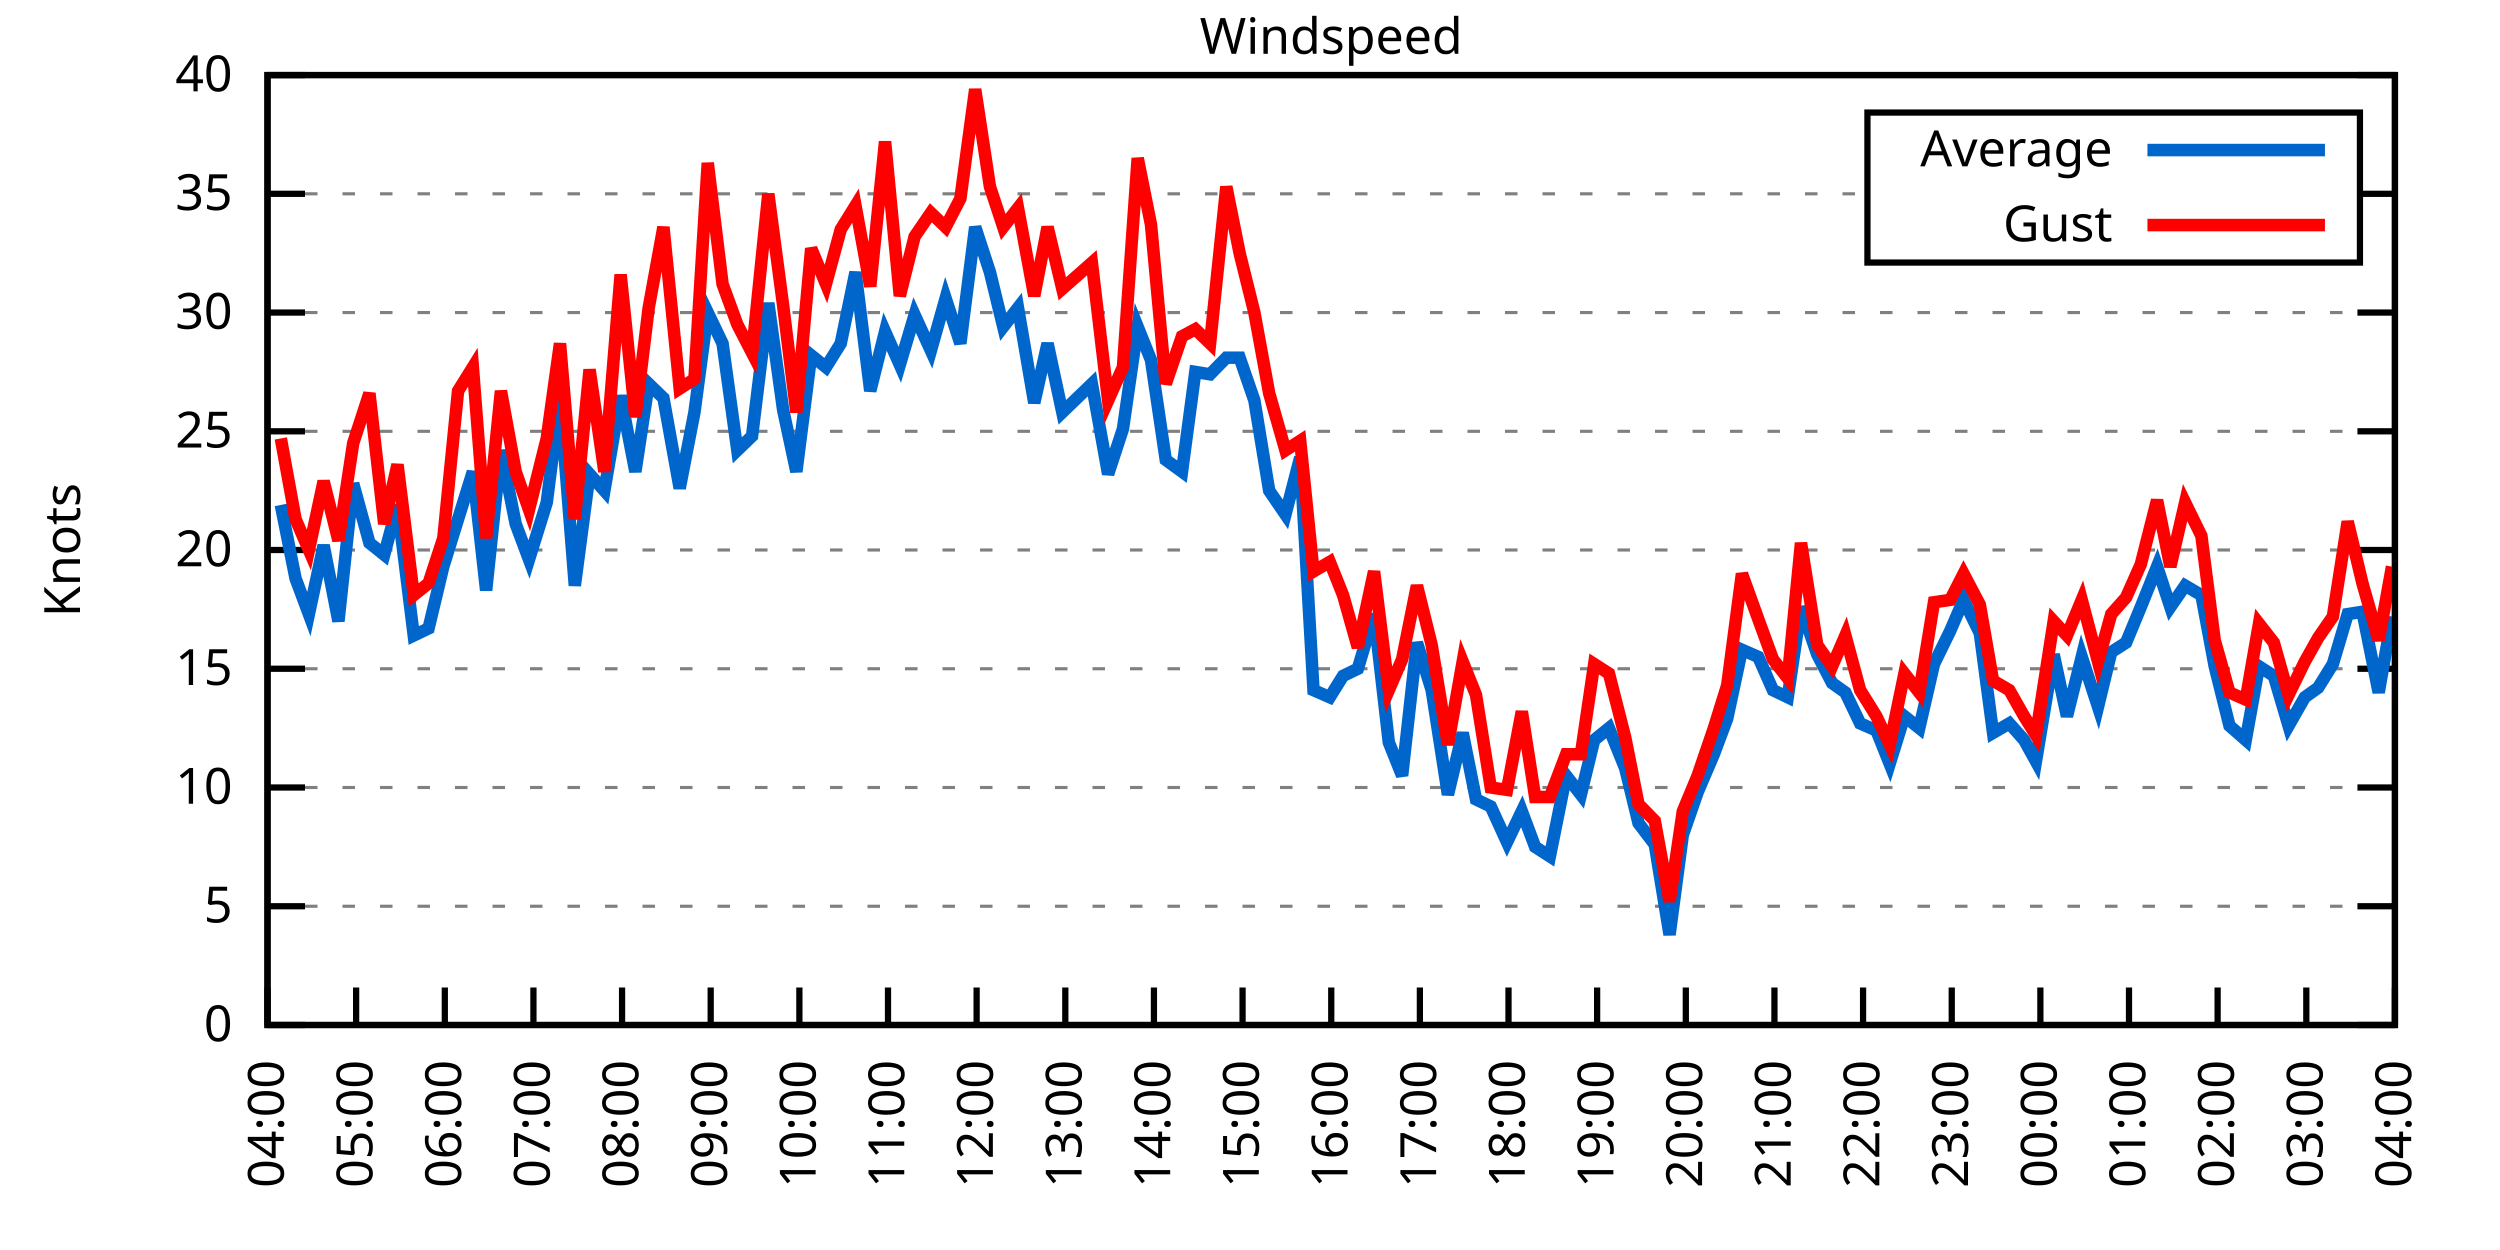
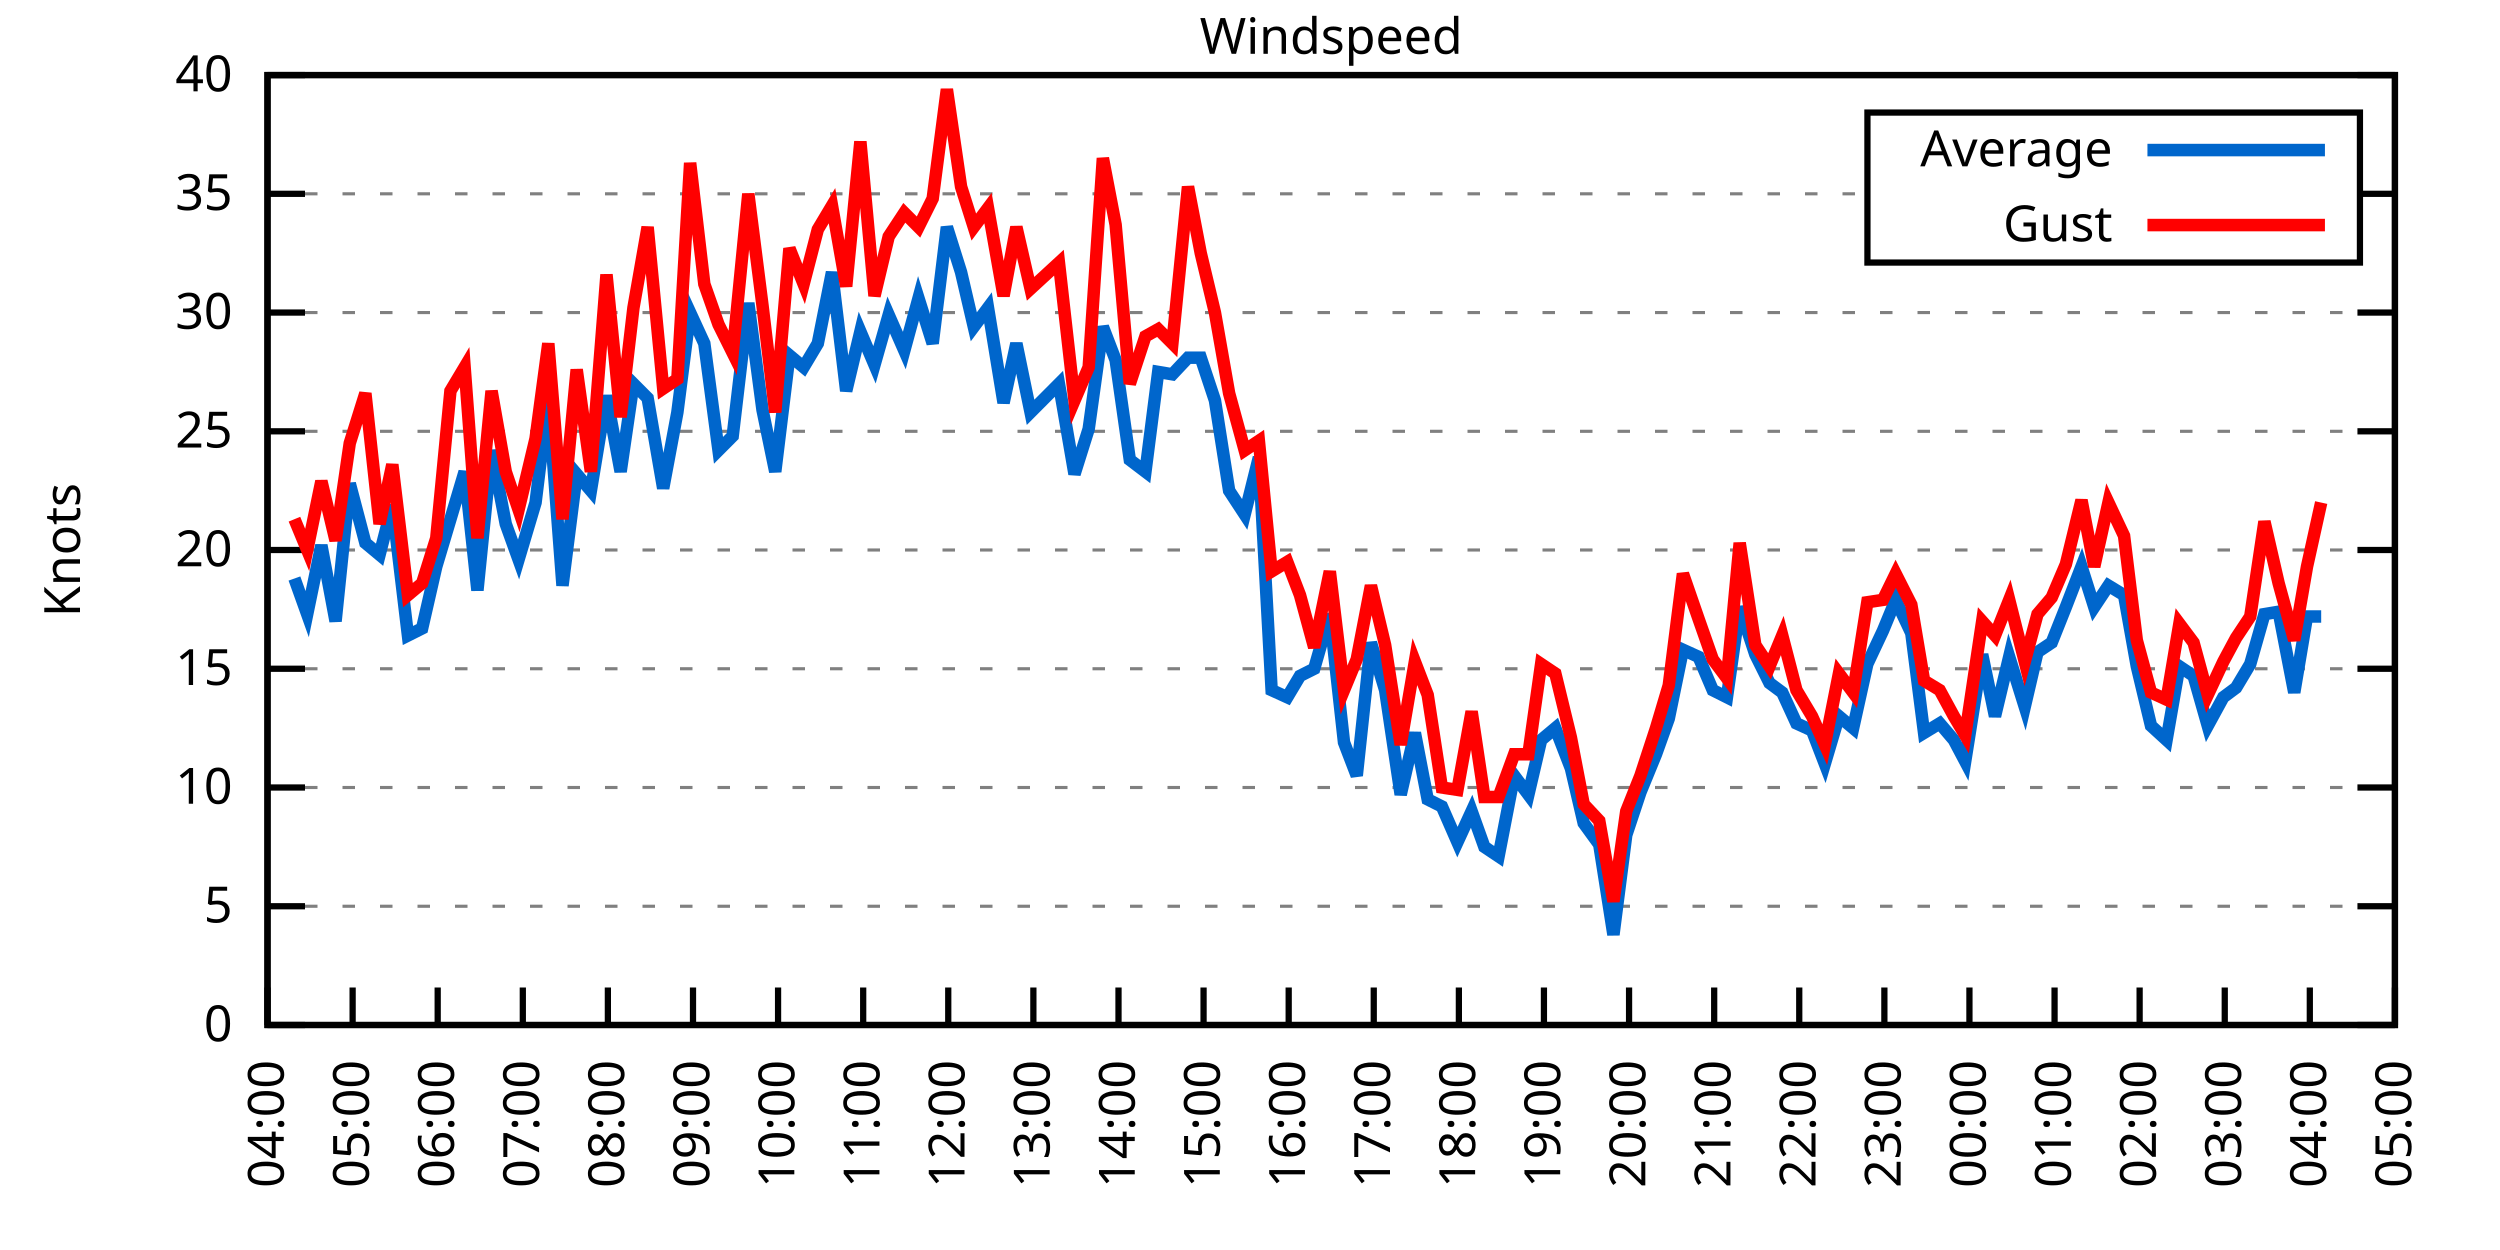
<svg xmlns="http://www.w3.org/2000/svg" xmlns:xlink="http://www.w3.org/1999/xlink" width="400" height="200" viewBox="0 0 400 200">
  <g id="gnuplot_canvas">
    <rect x="0" y="0" width="400" height="200" fill="none" />
    <defs>
      <circle id="gpDot" r="0.5" stroke-width="0.5" stroke="currentColor" />
      <path id="gpPt0" stroke-width="0.333" stroke="currentColor" d="M-1,0 h2 M0,-1 v2" />
      <path id="gpPt1" stroke-width="0.333" stroke="currentColor" d="M-1,-1 L1,1 M1,-1 L-1,1" />
      <path id="gpPt2" stroke-width="0.333" stroke="currentColor" d="M-1,0 L1,0 M0,-1 L0,1 M-1,-1 L1,1 M-1,1 L1,-1" />
      <rect id="gpPt3" stroke-width="0.333" stroke="currentColor" x="-1" y="-1" width="2" height="2" />
      <rect id="gpPt4" stroke-width="0.333" stroke="currentColor" fill="currentColor" x="-1" y="-1" width="2" height="2" />
      <circle id="gpPt5" stroke-width="0.333" stroke="currentColor" cx="0" cy="0" r="1" />
      <use xlink:href="#gpPt5" id="gpPt6" fill="currentColor" stroke="none" />
      <path id="gpPt7" stroke-width="0.333" stroke="currentColor" d="M0,-1.33 L-1.33,0.67 L1.33,0.67 z" />
      <use xlink:href="#gpPt7" id="gpPt8" fill="currentColor" stroke="none" />
      <use xlink:href="#gpPt7" id="gpPt9" stroke="currentColor" transform="rotate(180)" />
      <use xlink:href="#gpPt9" id="gpPt10" fill="currentColor" stroke="none" />
      <use xlink:href="#gpPt3" id="gpPt11" stroke="currentColor" transform="rotate(45)" />
      <use xlink:href="#gpPt11" id="gpPt12" fill="currentColor" stroke="none" />
      <path id="gpPt13" stroke-width="0.333" stroke="currentColor" d="M0,1.330 L1.265,0.411 L0.782,-1.067 L-0.782,-1.076 L-1.265,0.411 z" />
      <use xlink:href="#gpPt13" id="gpPt14" fill="currentColor" stroke="none" />
      <filter id="textbox" filterUnits="objectBoundingBox" x="0" y="0" height="1" width="1">
        <feFlood flood-color="white" flood-opacity="1" result="bgnd" />
        <feComposite in="SourceGraphic" in2="bgnd" operator="atop" />
      </filter>
      <filter id="greybox" filterUnits="objectBoundingBox" x="0" y="0" height="1" width="1">
        <feFlood flood-color="lightgrey" flood-opacity="1" result="grey" />
        <feComposite in="SourceGraphic" in2="grey" operator="atop" />
      </filter>
    </defs>
    <g fill="none" color="white" stroke="currentColor" stroke-width="1.00" stroke-linecap="butt" stroke-linejoin="miter">
</g>
    <g fill="none" color="black" stroke="currentColor" stroke-width="1.00" stroke-linecap="butt" stroke-linejoin="miter">
      <g stroke="none" shape-rendering="crispEdges">
        <polygon fill="rgb(255, 255, 255)" points="42.80,164.00 383.18,164.00 383.18,12.02 42.80,12.02 " />
      </g>
    </g>
    <g fill="none" color="black" stroke="currentColor" stroke-width="1.00" stroke-linecap="butt" stroke-linejoin="miter">
</g>
    <g fill="none" color="black" stroke="black" stroke-width="0.50" stroke-linecap="butt" stroke-linejoin="miter">
</g>
    <g fill="none" color="gray" stroke="currentColor" stroke-width="0.50" stroke-linecap="butt" stroke-linejoin="miter">
      <path stroke="gray" stroke-dasharray="2,4" class="gridline" d="M42.80,164.00 L383.19,164.00  " />
    </g>
    <g fill="none" color="gray" stroke="gray" stroke-width="1.00" stroke-linecap="butt" stroke-linejoin="miter">
</g>
    <g fill="none" color="black" stroke="currentColor" stroke-width="1.00" stroke-linecap="butt" stroke-linejoin="miter">
      <path stroke="black" d="M42.80,164.00 L48.80,164.00 M383.19,164.00 L377.19,164.00  " />
      <g transform="translate(37.20,166.60)" stroke="none" fill="black" font-family="Sans" font-size="8.00" text-anchor="end">
        <text>
          <tspan font-family="Sans"> 0</tspan>
        </text>
      </g>
    </g>
    <g fill="none" color="black" stroke="currentColor" stroke-width="1.00" stroke-linecap="butt" stroke-linejoin="miter">
</g>
    <g fill="none" color="black" stroke="black" stroke-width="0.50" stroke-linecap="butt" stroke-linejoin="miter">
</g>
    <g fill="none" color="gray" stroke="currentColor" stroke-width="0.50" stroke-linecap="butt" stroke-linejoin="miter">
      <path stroke="gray" stroke-dasharray="2,4" class="gridline" d="M42.80,145.00 L383.19,145.00  " />
    </g>
    <g fill="none" color="gray" stroke="gray" stroke-width="1.00" stroke-linecap="butt" stroke-linejoin="miter">
</g>
    <g fill="none" color="black" stroke="currentColor" stroke-width="1.00" stroke-linecap="butt" stroke-linejoin="miter">
      <path stroke="black" d="M42.80,145.00 L48.80,145.00 M383.19,145.00 L377.19,145.00  " />
      <g transform="translate(37.20,147.60)" stroke="none" fill="black" font-family="Sans" font-size="8.00" text-anchor="end">
        <text>
          <tspan font-family="Sans"> 5</tspan>
        </text>
      </g>
    </g>
    <g fill="none" color="black" stroke="currentColor" stroke-width="1.00" stroke-linecap="butt" stroke-linejoin="miter">
</g>
    <g fill="none" color="black" stroke="black" stroke-width="0.50" stroke-linecap="butt" stroke-linejoin="miter">
</g>
    <g fill="none" color="gray" stroke="currentColor" stroke-width="0.50" stroke-linecap="butt" stroke-linejoin="miter">
      <path stroke="gray" stroke-dasharray="2,4" class="gridline" d="M42.80,126.00 L383.19,126.00  " />
    </g>
    <g fill="none" color="gray" stroke="gray" stroke-width="1.00" stroke-linecap="butt" stroke-linejoin="miter">
</g>
    <g fill="none" color="black" stroke="currentColor" stroke-width="1.00" stroke-linecap="butt" stroke-linejoin="miter">
      <path stroke="black" d="M42.80,126.00 L48.80,126.00 M383.19,126.00 L377.19,126.00  " />
      <g transform="translate(37.20,128.60)" stroke="none" fill="black" font-family="Sans" font-size="8.00" text-anchor="end">
        <text>
          <tspan font-family="Sans"> 10</tspan>
        </text>
      </g>
    </g>
    <g fill="none" color="black" stroke="currentColor" stroke-width="1.00" stroke-linecap="butt" stroke-linejoin="miter">
</g>
    <g fill="none" color="black" stroke="black" stroke-width="0.50" stroke-linecap="butt" stroke-linejoin="miter">
</g>
    <g fill="none" color="gray" stroke="currentColor" stroke-width="0.50" stroke-linecap="butt" stroke-linejoin="miter">
      <path stroke="gray" stroke-dasharray="2,4" class="gridline" d="M42.80,107.00 L383.19,107.00  " />
    </g>
    <g fill="none" color="gray" stroke="gray" stroke-width="1.00" stroke-linecap="butt" stroke-linejoin="miter">
</g>
    <g fill="none" color="black" stroke="currentColor" stroke-width="1.00" stroke-linecap="butt" stroke-linejoin="miter">
      <path stroke="black" d="M42.80,107.00 L48.80,107.00 M383.19,107.00 L377.19,107.00  " />
      <g transform="translate(37.20,109.60)" stroke="none" fill="black" font-family="Sans" font-size="8.00" text-anchor="end">
        <text>
          <tspan font-family="Sans"> 15</tspan>
        </text>
      </g>
    </g>
    <g fill="none" color="black" stroke="currentColor" stroke-width="1.00" stroke-linecap="butt" stroke-linejoin="miter">
</g>
    <g fill="none" color="black" stroke="black" stroke-width="0.50" stroke-linecap="butt" stroke-linejoin="miter">
</g>
    <g fill="none" color="gray" stroke="currentColor" stroke-width="0.50" stroke-linecap="butt" stroke-linejoin="miter">
      <path stroke="gray" stroke-dasharray="2,4" class="gridline" d="M42.80,88.00 L383.19,88.00  " />
    </g>
    <g fill="none" color="gray" stroke="gray" stroke-width="1.00" stroke-linecap="butt" stroke-linejoin="miter">
</g>
    <g fill="none" color="black" stroke="currentColor" stroke-width="1.00" stroke-linecap="butt" stroke-linejoin="miter">
      <path stroke="black" d="M42.80,88.00 L48.80,88.00 M383.19,88.00 L377.19,88.00  " />
      <g transform="translate(37.20,90.60)" stroke="none" fill="black" font-family="Sans" font-size="8.00" text-anchor="end">
        <text>
          <tspan font-family="Sans"> 20</tspan>
        </text>
      </g>
    </g>
    <g fill="none" color="black" stroke="currentColor" stroke-width="1.00" stroke-linecap="butt" stroke-linejoin="miter">
</g>
    <g fill="none" color="black" stroke="black" stroke-width="0.50" stroke-linecap="butt" stroke-linejoin="miter">
</g>
    <g fill="none" color="gray" stroke="currentColor" stroke-width="0.50" stroke-linecap="butt" stroke-linejoin="miter">
      <path stroke="gray" stroke-dasharray="2,4" class="gridline" d="M42.80,69.01 L383.19,69.01  " />
    </g>
    <g fill="none" color="gray" stroke="gray" stroke-width="1.00" stroke-linecap="butt" stroke-linejoin="miter">
</g>
    <g fill="none" color="black" stroke="currentColor" stroke-width="1.00" stroke-linecap="butt" stroke-linejoin="miter">
      <path stroke="black" d="M42.80,69.01 L48.80,69.01 M383.19,69.01 L377.19,69.01  " />
      <g transform="translate(37.20,71.61)" stroke="none" fill="black" font-family="Sans" font-size="8.00" text-anchor="end">
        <text>
          <tspan font-family="Sans"> 25</tspan>
        </text>
      </g>
    </g>
    <g fill="none" color="black" stroke="currentColor" stroke-width="1.00" stroke-linecap="butt" stroke-linejoin="miter">
</g>
    <g fill="none" color="black" stroke="black" stroke-width="0.50" stroke-linecap="butt" stroke-linejoin="miter">
</g>
    <g fill="none" color="gray" stroke="currentColor" stroke-width="0.50" stroke-linecap="butt" stroke-linejoin="miter">
      <path stroke="gray" stroke-dasharray="2,4" class="gridline" d="M42.80,50.01 L383.19,50.01  " />
    </g>
    <g fill="none" color="gray" stroke="gray" stroke-width="1.00" stroke-linecap="butt" stroke-linejoin="miter">
</g>
    <g fill="none" color="black" stroke="currentColor" stroke-width="1.00" stroke-linecap="butt" stroke-linejoin="miter">
      <path stroke="black" d="M42.80,50.01 L48.80,50.01 M383.19,50.01 L377.19,50.01  " />
      <g transform="translate(37.20,52.61)" stroke="none" fill="black" font-family="Sans" font-size="8.00" text-anchor="end">
        <text>
          <tspan font-family="Sans"> 30</tspan>
        </text>
      </g>
    </g>
    <g fill="none" color="black" stroke="currentColor" stroke-width="1.00" stroke-linecap="butt" stroke-linejoin="miter">
</g>
    <g fill="none" color="black" stroke="black" stroke-width="0.50" stroke-linecap="butt" stroke-linejoin="miter">
</g>
    <g fill="none" color="gray" stroke="currentColor" stroke-width="0.50" stroke-linecap="butt" stroke-linejoin="miter">
      <path stroke="gray" stroke-dasharray="2,4" class="gridline" d="M42.80,31.01 L298.79,31.01 M377.59,31.01 L383.19,31.01  " />
    </g>
    <g fill="none" color="gray" stroke="gray" stroke-width="1.00" stroke-linecap="butt" stroke-linejoin="miter">
</g>
    <g fill="none" color="black" stroke="currentColor" stroke-width="1.00" stroke-linecap="butt" stroke-linejoin="miter">
      <path stroke="black" d="M42.80,31.01 L48.80,31.01 M383.19,31.01 L377.19,31.01  " />
      <g transform="translate(37.20,33.61)" stroke="none" fill="black" font-family="Sans" font-size="8.00" text-anchor="end">
        <text>
          <tspan font-family="Sans"> 35</tspan>
        </text>
      </g>
    </g>
    <g fill="none" color="black" stroke="currentColor" stroke-width="1.00" stroke-linecap="butt" stroke-linejoin="miter">
</g>
    <g fill="none" color="black" stroke="black" stroke-width="0.50" stroke-linecap="butt" stroke-linejoin="miter">
</g>
    <g fill="none" color="gray" stroke="currentColor" stroke-width="0.50" stroke-linecap="butt" stroke-linejoin="miter">
      <path stroke="gray" stroke-dasharray="2,4" class="gridline" d="M42.80,12.01 L383.19,12.01  " />
    </g>
    <g fill="none" color="gray" stroke="gray" stroke-width="1.00" stroke-linecap="butt" stroke-linejoin="miter">
</g>
    <g fill="none" color="black" stroke="currentColor" stroke-width="1.00" stroke-linecap="butt" stroke-linejoin="miter">
      <path stroke="black" d="M42.80,12.01 L48.80,12.01 M383.19,12.01 L377.19,12.01  " />
      <g transform="translate(37.20,14.61)" stroke="none" fill="black" font-family="Sans" font-size="8.00" text-anchor="end">
        <text>
          <tspan font-family="Sans"> 40</tspan>
        </text>
      </g>
    </g>
    <g fill="none" color="black" stroke="currentColor" stroke-width="1.00" stroke-linecap="butt" stroke-linejoin="miter">
      <path stroke="black" d="M42.80,164.00 L42.80,158.00  " />
      <g transform="translate(45.40,169.60) rotate(270.00)" stroke="none" fill="black" font-family="Sans" font-size="8.00" text-anchor="end">
        <text>
          <tspan font-family="Sans">04:00</tspan>
        </text>
      </g>
    </g>
    <g fill="none" color="black" stroke="currentColor" stroke-width="1.00" stroke-linecap="butt" stroke-linejoin="miter">
-       <path stroke="black" d="M56.98,164.00 L56.98,158.00  " />
-       <g transform="translate(59.58,169.60) rotate(270.00)" stroke="none" fill="black" font-family="Sans" font-size="8.00" text-anchor="end">
+       <path stroke="black" d="M56.42,164.00 L56.42,158.00  " />
+       <g transform="translate(59.02,169.60) rotate(270.00)" stroke="none" fill="black" font-family="Sans" font-size="8.00" text-anchor="end">
        <text>
          <tspan font-family="Sans">05:00</tspan>
        </text>
      </g>
    </g>
    <g fill="none" color="black" stroke="currentColor" stroke-width="1.00" stroke-linecap="butt" stroke-linejoin="miter">
-       <path stroke="black" d="M71.17,164.00 L71.17,158.00  " />
-       <g transform="translate(73.77,169.60) rotate(270.00)" stroke="none" fill="black" font-family="Sans" font-size="8.00" text-anchor="end">
+       <path stroke="black" d="M70.03,164.00 L70.03,158.00  " />
+       <g transform="translate(72.63,169.60) rotate(270.00)" stroke="none" fill="black" font-family="Sans" font-size="8.00" text-anchor="end">
        <text>
          <tspan font-family="Sans">06:00</tspan>
        </text>
      </g>
    </g>
    <g fill="none" color="black" stroke="currentColor" stroke-width="1.00" stroke-linecap="butt" stroke-linejoin="miter">
-       <path stroke="black" d="M85.35,164.00 L85.35,158.00  " />
-       <g transform="translate(87.95,169.60) rotate(270.00)" stroke="none" fill="black" font-family="Sans" font-size="8.00" text-anchor="end">
+       <path stroke="black" d="M83.65,164.00 L83.65,158.00  " />
+       <g transform="translate(86.25,169.60) rotate(270.00)" stroke="none" fill="black" font-family="Sans" font-size="8.00" text-anchor="end">
        <text>
          <tspan font-family="Sans">07:00</tspan>
        </text>
      </g>
    </g>
    <g fill="none" color="black" stroke="currentColor" stroke-width="1.00" stroke-linecap="butt" stroke-linejoin="miter">
-       <path stroke="black" d="M99.53,164.00 L99.53,158.00  " />
-       <g transform="translate(102.13,169.60) rotate(270.00)" stroke="none" fill="black" font-family="Sans" font-size="8.00" text-anchor="end">
+       <path stroke="black" d="M97.26,164.00 L97.26,158.00  " />
+       <g transform="translate(99.86,169.60) rotate(270.00)" stroke="none" fill="black" font-family="Sans" font-size="8.00" text-anchor="end">
        <text>
          <tspan font-family="Sans">08:00</tspan>
        </text>
      </g>
    </g>
    <g fill="none" color="black" stroke="currentColor" stroke-width="1.00" stroke-linecap="butt" stroke-linejoin="miter">
-       <path stroke="black" d="M113.71,164.00 L113.71,158.00  " />
-       <g transform="translate(116.31,169.60) rotate(270.00)" stroke="none" fill="black" font-family="Sans" font-size="8.00" text-anchor="end">
+       <path stroke="black" d="M110.88,164.00 L110.88,158.00  " />
+       <g transform="translate(113.48,169.60) rotate(270.00)" stroke="none" fill="black" font-family="Sans" font-size="8.00" text-anchor="end">
        <text>
          <tspan font-family="Sans">09:00</tspan>
        </text>
      </g>
    </g>
    <g fill="none" color="black" stroke="currentColor" stroke-width="1.00" stroke-linecap="butt" stroke-linejoin="miter">
-       <path stroke="black" d="M127.90,164.00 L127.90,158.00  " />
-       <g transform="translate(130.50,169.60) rotate(270.00)" stroke="none" fill="black" font-family="Sans" font-size="8.00" text-anchor="end">
+       <path stroke="black" d="M124.49,164.00 L124.49,158.00  " />
+       <g transform="translate(127.09,169.60) rotate(270.00)" stroke="none" fill="black" font-family="Sans" font-size="8.00" text-anchor="end">
        <text>
          <tspan font-family="Sans">10:00</tspan>
        </text>
      </g>
    </g>
    <g fill="none" color="black" stroke="currentColor" stroke-width="1.00" stroke-linecap="butt" stroke-linejoin="miter">
-       <path stroke="black" d="M142.08,164.00 L142.08,158.00  " />
-       <g transform="translate(144.68,169.60) rotate(270.00)" stroke="none" fill="black" font-family="Sans" font-size="8.00" text-anchor="end">
+       <path stroke="black" d="M138.11,164.00 L138.11,158.00  " />
+       <g transform="translate(140.71,169.60) rotate(270.00)" stroke="none" fill="black" font-family="Sans" font-size="8.00" text-anchor="end">
        <text>
          <tspan font-family="Sans">11:00</tspan>
        </text>
      </g>
    </g>
    <g fill="none" color="black" stroke="currentColor" stroke-width="1.00" stroke-linecap="butt" stroke-linejoin="miter">
-       <path stroke="black" d="M156.26,164.00 L156.26,158.00  " />
-       <g transform="translate(158.86,169.60) rotate(270.00)" stroke="none" fill="black" font-family="Sans" font-size="8.00" text-anchor="end">
+       <path stroke="black" d="M151.72,164.00 L151.72,158.00  " />
+       <g transform="translate(154.32,169.60) rotate(270.00)" stroke="none" fill="black" font-family="Sans" font-size="8.00" text-anchor="end">
        <text>
          <tspan font-family="Sans">12:00</tspan>
        </text>
      </g>
    </g>
    <g fill="none" color="black" stroke="currentColor" stroke-width="1.00" stroke-linecap="butt" stroke-linejoin="miter">
-       <path stroke="black" d="M170.45,164.00 L170.45,158.00  " />
-       <g transform="translate(173.05,169.60) rotate(270.00)" stroke="none" fill="black" font-family="Sans" font-size="8.00" text-anchor="end">
+       <path stroke="black" d="M165.34,164.00 L165.34,158.00  " />
+       <g transform="translate(167.94,169.60) rotate(270.00)" stroke="none" fill="black" font-family="Sans" font-size="8.00" text-anchor="end">
        <text>
          <tspan font-family="Sans">13:00</tspan>
        </text>
      </g>
    </g>
    <g fill="none" color="black" stroke="currentColor" stroke-width="1.00" stroke-linecap="butt" stroke-linejoin="miter">
-       <path stroke="black" d="M184.63,164.00 L184.63,158.00  " />
-       <g transform="translate(187.23,169.60) rotate(270.00)" stroke="none" fill="black" font-family="Sans" font-size="8.00" text-anchor="end">
+       <path stroke="black" d="M178.96,164.00 L178.96,158.00  " />
+       <g transform="translate(181.56,169.60) rotate(270.00)" stroke="none" fill="black" font-family="Sans" font-size="8.00" text-anchor="end">
        <text>
          <tspan font-family="Sans">14:00</tspan>
        </text>
      </g>
    </g>
    <g fill="none" color="black" stroke="currentColor" stroke-width="1.00" stroke-linecap="butt" stroke-linejoin="miter">
-       <path stroke="black" d="M198.81,164.00 L198.81,158.00  " />
-       <g transform="translate(201.41,169.60) rotate(270.00)" stroke="none" fill="black" font-family="Sans" font-size="8.00" text-anchor="end">
+       <path stroke="black" d="M192.57,164.00 L192.57,158.00  " />
+       <g transform="translate(195.17,169.60) rotate(270.00)" stroke="none" fill="black" font-family="Sans" font-size="8.00" text-anchor="end">
        <text>
          <tspan font-family="Sans">15:00</tspan>
        </text>
      </g>
    </g>
    <g fill="none" color="black" stroke="currentColor" stroke-width="1.00" stroke-linecap="butt" stroke-linejoin="miter">
-       <path stroke="black" d="M213.00,164.00 L213.00,158.00  " />
-       <g transform="translate(215.60,169.60) rotate(270.00)" stroke="none" fill="black" font-family="Sans" font-size="8.00" text-anchor="end">
+       <path stroke="black" d="M206.19,164.00 L206.19,158.00  " />
+       <g transform="translate(208.79,169.60) rotate(270.00)" stroke="none" fill="black" font-family="Sans" font-size="8.00" text-anchor="end">
        <text>
          <tspan font-family="Sans">16:00</tspan>
        </text>
      </g>
    </g>
    <g fill="none" color="black" stroke="currentColor" stroke-width="1.00" stroke-linecap="butt" stroke-linejoin="miter">
-       <path stroke="black" d="M227.18,164.00 L227.18,158.00  " />
-       <g transform="translate(229.78,169.60) rotate(270.00)" stroke="none" fill="black" font-family="Sans" font-size="8.00" text-anchor="end">
+       <path stroke="black" d="M219.80,164.00 L219.80,158.00  " />
+       <g transform="translate(222.40,169.60) rotate(270.00)" stroke="none" fill="black" font-family="Sans" font-size="8.00" text-anchor="end">
        <text>
          <tspan font-family="Sans">17:00</tspan>
        </text>
      </g>
    </g>
    <g fill="none" color="black" stroke="currentColor" stroke-width="1.00" stroke-linecap="butt" stroke-linejoin="miter">
-       <path stroke="black" d="M241.36,164.00 L241.36,158.00  " />
-       <g transform="translate(243.96,169.60) rotate(270.00)" stroke="none" fill="black" font-family="Sans" font-size="8.00" text-anchor="end">
+       <path stroke="black" d="M233.42,164.00 L233.42,158.00  " />
+       <g transform="translate(236.02,169.60) rotate(270.00)" stroke="none" fill="black" font-family="Sans" font-size="8.00" text-anchor="end">
        <text>
          <tspan font-family="Sans">18:00</tspan>
        </text>
      </g>
    </g>
    <g fill="none" color="black" stroke="currentColor" stroke-width="1.00" stroke-linecap="butt" stroke-linejoin="miter">
-       <path stroke="black" d="M255.54,164.00 L255.54,158.00  " />
-       <g transform="translate(258.14,169.60) rotate(270.00)" stroke="none" fill="black" font-family="Sans" font-size="8.00" text-anchor="end">
+       <path stroke="black" d="M247.03,164.00 L247.03,158.00  " />
+       <g transform="translate(249.63,169.60) rotate(270.00)" stroke="none" fill="black" font-family="Sans" font-size="8.00" text-anchor="end">
        <text>
          <tspan font-family="Sans">19:00</tspan>
        </text>
      </g>
    </g>
    <g fill="none" color="black" stroke="currentColor" stroke-width="1.00" stroke-linecap="butt" stroke-linejoin="miter">
-       <path stroke="black" d="M269.73,164.00 L269.73,158.00  " />
-       <g transform="translate(272.33,169.60) rotate(270.00)" stroke="none" fill="black" font-family="Sans" font-size="8.00" text-anchor="end">
+       <path stroke="black" d="M260.65,164.00 L260.65,158.00  " />
+       <g transform="translate(263.25,169.60) rotate(270.00)" stroke="none" fill="black" font-family="Sans" font-size="8.00" text-anchor="end">
        <text>
          <tspan font-family="Sans">20:00</tspan>
        </text>
      </g>
    </g>
    <g fill="none" color="black" stroke="currentColor" stroke-width="1.00" stroke-linecap="butt" stroke-linejoin="miter">
-       <path stroke="black" d="M283.91,164.00 L283.91,158.00  " />
-       <g transform="translate(286.51,169.60) rotate(270.00)" stroke="none" fill="black" font-family="Sans" font-size="8.00" text-anchor="end">
+       <path stroke="black" d="M274.27,164.00 L274.27,158.00  " />
+       <g transform="translate(276.87,169.60) rotate(270.00)" stroke="none" fill="black" font-family="Sans" font-size="8.00" text-anchor="end">
        <text>
          <tspan font-family="Sans">21:00</tspan>
        </text>
      </g>
    </g>
    <g fill="none" color="black" stroke="currentColor" stroke-width="1.00" stroke-linecap="butt" stroke-linejoin="miter">
-       <path stroke="black" d="M298.09,164.00 L298.09,158.00  " />
-       <g transform="translate(300.69,169.60) rotate(270.00)" stroke="none" fill="black" font-family="Sans" font-size="8.00" text-anchor="end">
+       <path stroke="black" d="M287.88,164.00 L287.88,158.00  " />
+       <g transform="translate(290.48,169.60) rotate(270.00)" stroke="none" fill="black" font-family="Sans" font-size="8.00" text-anchor="end">
        <text>
          <tspan font-family="Sans">22:00</tspan>
        </text>
      </g>
    </g>
    <g fill="none" color="black" stroke="currentColor" stroke-width="1.00" stroke-linecap="butt" stroke-linejoin="miter">
-       <path stroke="black" d="M312.28,164.00 L312.28,158.00  " />
-       <g transform="translate(314.88,169.60) rotate(270.00)" stroke="none" fill="black" font-family="Sans" font-size="8.00" text-anchor="end">
+       <path stroke="black" d="M301.50,164.00 L301.50,158.00  " />
+       <g transform="translate(304.10,169.60) rotate(270.00)" stroke="none" fill="black" font-family="Sans" font-size="8.00" text-anchor="end">
        <text>
          <tspan font-family="Sans">23:00</tspan>
        </text>
      </g>
    </g>
    <g fill="none" color="black" stroke="currentColor" stroke-width="1.00" stroke-linecap="butt" stroke-linejoin="miter">
-       <path stroke="black" d="M326.46,164.00 L326.46,158.00  " />
-       <g transform="translate(329.06,169.60) rotate(270.00)" stroke="none" fill="black" font-family="Sans" font-size="8.00" text-anchor="end">
+       <path stroke="black" d="M315.11,164.00 L315.11,158.00  " />
+       <g transform="translate(317.71,169.60) rotate(270.00)" stroke="none" fill="black" font-family="Sans" font-size="8.00" text-anchor="end">
        <text>
          <tspan font-family="Sans">00:00</tspan>
        </text>
      </g>
    </g>
    <g fill="none" color="black" stroke="currentColor" stroke-width="1.00" stroke-linecap="butt" stroke-linejoin="miter">
-       <path stroke="black" d="M340.64,164.00 L340.64,158.00  " />
-       <g transform="translate(343.24,169.60) rotate(270.00)" stroke="none" fill="black" font-family="Sans" font-size="8.00" text-anchor="end">
+       <path stroke="black" d="M328.73,164.00 L328.73,158.00  " />
+       <g transform="translate(331.33,169.60) rotate(270.00)" stroke="none" fill="black" font-family="Sans" font-size="8.00" text-anchor="end">
        <text>
          <tspan font-family="Sans">01:00</tspan>
        </text>
      </g>
    </g>
    <g fill="none" color="black" stroke="currentColor" stroke-width="1.00" stroke-linecap="butt" stroke-linejoin="miter">
-       <path stroke="black" d="M354.82,164.00 L354.82,158.00  " />
-       <g transform="translate(357.42,169.60) rotate(270.00)" stroke="none" fill="black" font-family="Sans" font-size="8.00" text-anchor="end">
+       <path stroke="black" d="M342.34,164.00 L342.34,158.00  " />
+       <g transform="translate(344.94,169.60) rotate(270.00)" stroke="none" fill="black" font-family="Sans" font-size="8.00" text-anchor="end">
        <text>
          <tspan font-family="Sans">02:00</tspan>
        </text>
      </g>
    </g>
    <g fill="none" color="black" stroke="currentColor" stroke-width="1.00" stroke-linecap="butt" stroke-linejoin="miter">
-       <path stroke="black" d="M369.01,164.00 L369.01,158.00  " />
-       <g transform="translate(371.61,169.60) rotate(270.00)" stroke="none" fill="black" font-family="Sans" font-size="8.00" text-anchor="end">
+       <path stroke="black" d="M355.96,164.00 L355.96,158.00  " />
+       <g transform="translate(358.56,169.60) rotate(270.00)" stroke="none" fill="black" font-family="Sans" font-size="8.00" text-anchor="end">
        <text>
          <tspan font-family="Sans">03:00</tspan>
+         </text>
+       </g>
+     </g>
+     <g fill="none" color="black" stroke="currentColor" stroke-width="1.00" stroke-linecap="butt" stroke-linejoin="miter">
+       <path stroke="black" d="M369.57,164.00 L369.57,158.00  " />
+       <g transform="translate(372.17,169.60) rotate(270.00)" stroke="none" fill="black" font-family="Sans" font-size="8.00" text-anchor="end">
+         <text>
+           <tspan font-family="Sans">04:00</tspan>
        </text>
      </g>
    </g>
    <g fill="none" color="black" stroke="currentColor" stroke-width="1.00" stroke-linecap="butt" stroke-linejoin="miter">
      <path stroke="black" d="M383.19,164.00 L383.19,158.00  " />
      <g transform="translate(385.79,169.60) rotate(270.00)" stroke="none" fill="black" font-family="Sans" font-size="8.00" text-anchor="end">
        <text>
-           <tspan font-family="Sans">04:00</tspan>
+           <tspan font-family="Sans">05:00</tspan>
        </text>
      </g>
    </g>
    <g fill="none" color="black" stroke="currentColor" stroke-width="1.00" stroke-linecap="butt" stroke-linejoin="miter">
</g>
    <g fill="none" color="black" stroke="currentColor" stroke-width="1.00" stroke-linecap="butt" stroke-linejoin="miter">
      <path stroke="black" d="M42.80,12.01 L42.80,164.00 L383.19,164.00 L383.19,12.01 L42.80,12.01 Z  " />
    </g>
    <g fill="none" color="black" stroke="currentColor" stroke-width="1.00" stroke-linecap="butt" stroke-linejoin="miter">
</g>
    <g fill="none" color="black" stroke="currentColor" stroke-width="1.00" stroke-linecap="butt" stroke-linejoin="miter">
      <path stroke="black" d="M298.79,42.01 L298.79,18.01 L377.59,18.01 L377.59,42.01 L298.79,42.01 Z  " />
    </g>
    <g id="Windspeed_plot_1">
      <g fill="none" color="white" stroke="black" stroke-width="2.00" stroke-linecap="butt" stroke-linejoin="miter">
</g>
      <g fill="none" color="black" stroke="currentColor" stroke-width="2.00" stroke-linecap="butt" stroke-linejoin="miter">
        <g transform="translate(337.99,26.61)" stroke="none" fill="black" font-family="Sans" font-size="8.00" text-anchor="end">
          <text>
            <tspan font-family="Sans">Average</tspan>
          </text>
        </g>
      </g>
      <g fill="none" color="black" stroke="currentColor" stroke-width="2.00" stroke-linecap="butt" stroke-linejoin="miter">
-         <path stroke="rgb(  0, 102, 204)" d="M343.59,24.01 L371.99,24.01 M44.93,80.79 L47.29,92.56 L49.42,98.26 L51.78,87.25 L54.15,99.40 L56.51,77.37   L59.11,86.87 L61.47,88.76 L63.60,80.79 L66.20,101.68 L68.57,100.54 L70.93,90.66 L73.29,83.07 L75.66,75.47   L77.78,94.46 L80.15,72.05 L82.51,83.83 L84.64,89.52 L87.48,80.41 L89.60,63.69 L91.97,93.70 L94.33,75.85   L96.70,78.51 L99.30,63.31 L101.66,75.47 L103.79,61.41 L106.15,63.69 L108.75,78.13 L111.11,65.97 L113.24,50.01   L115.61,54.95 L117.97,72.05 L120.33,69.77 L122.93,48.49 L125.30,65.59 L127.42,75.47 L129.79,56.85 L132.15,58.75   L134.52,54.95 L136.88,43.55 L139.24,62.55 L141.61,53.05 L143.97,58.37 L146.34,50.39 L148.94,56.09 L151.30,47.73   L153.66,54.95 L156.03,36.33 L158.39,43.55 L160.52,52.29 L162.88,49.25 L165.48,64.45 L167.61,54.95 L169.97,65.97   L174.70,61.41 L177.30,75.85 L179.67,68.63 L182.03,52.29 L184.16,57.61 L186.52,73.57 L189.12,75.47 L191.25,59.51   L193.61,59.89 L196.21,57.23 L198.34,57.23 L200.70,64.07 L203.07,78.51 L205.67,82.31 L208.03,73.19 L210.16,110.42   L212.76,111.56 L214.89,108.14 L217.25,107.00 L219.85,98.26 L222.21,118.78 L224.34,124.10 L226.71,102.82 L229.07,110.42   L231.67,127.14 L234.03,117.26 L236.16,127.90 L238.52,129.04 L241.12,134.74 L243.49,129.80 L245.62,135.50 L247.98,137.02   L250.58,124.10 L252.94,127.14 L255.07,118.40 L257.43,116.50 L260.04,122.96 L262.16,131.70 L264.76,135.12 L267.13,149.56   L269.25,133.60 L271.62,126.76 L274.22,120.68 L276.35,114.98 L278.71,103.96 L281.31,105.10 L283.67,110.42 L286.04,111.56   L288.16,97.12 L290.76,104.72 L293.13,109.28 L295.26,110.80 L297.62,115.74 L300.22,116.88 L302.35,122.20 L304.71,114.60   L307.08,116.50 L309.44,106.24 L312.04,100.92 L314.17,95.98 L316.77,101.30 L318.89,117.26 L321.49,115.74 L323.86,118.40   L325.75,121.82 L328.59,104.72 L330.71,114.60 L333.08,105.10 L335.68,113.08 L337.80,104.34 L340.17,102.82 L342.53,97.12   L345.13,90.66 L347.26,97.12 L349.62,93.70 L352.22,95.22 L354.35,106.62 L356.72,116.12 L359.32,118.40 L361.44,106.62   L363.81,108.14 L366.17,116.12 L368.77,111.56 L370.90,110.04 L373.26,106.24 L375.63,98.26 L377.99,97.88 L380.59,110.80   L382.72,98.64  " />
+         <path stroke="rgb(  0, 102, 204)" d="M343.59,24.01 L371.99,24.01 M47.11,92.56 L49.15,98.26 L51.42,87.25 L53.69,99.40 L55.96,77.37 L58.46,86.87   L60.73,88.76 L62.77,80.79 L65.27,101.68 L67.54,100.54 L69.80,90.66 L72.07,83.07 L74.34,75.47 L76.39,94.46   L78.65,72.05 L80.92,83.83 L82.97,89.52 L85.69,80.41 L87.73,63.69 L90.00,93.70 L92.27,75.85 L94.54,78.51   L97.04,63.31 L99.30,75.47 L101.35,61.41 L103.62,63.69 L106.11,78.13 L108.38,65.97 L110.42,50.01 L112.69,54.95   L114.96,72.05 L117.23,69.77 L119.73,48.49 L122.00,65.59 L124.04,75.47 L126.31,56.85 L128.58,58.75 L130.85,54.95   L133.12,43.55 L135.39,62.55 L137.66,53.05 L139.92,58.37 L142.19,50.39 L144.69,56.09 L146.96,47.73 L149.23,54.95   L151.50,36.33 L153.77,43.55 L155.81,52.29 L158.08,49.25 L160.57,64.45 L162.62,54.95 L164.89,65.97 L169.43,61.41   L171.92,75.85 L174.19,68.63 L176.46,52.29 L178.50,57.61 L180.77,73.57 L183.27,75.47 L185.31,59.51 L187.58,59.89   L190.08,57.23 L192.12,57.23 L194.39,64.07 L196.66,78.51 L199.15,82.31 L201.42,73.19 L203.46,110.42 L205.96,111.56   L208.00,108.14 L210.27,107.00 L212.77,98.26 L215.04,118.78 L217.08,124.10 L219.35,102.82 L221.62,110.42 L224.11,127.14   L226.38,117.26 L228.43,127.90 L230.70,129.04 L233.19,134.74 L235.46,129.80 L237.50,135.50 L239.77,137.02 L242.27,124.10   L244.54,127.14 L246.58,118.40 L248.85,116.50 L251.35,122.96 L253.39,131.70 L255.88,135.12 L258.15,149.56 L260.20,133.60   L262.47,126.76 L264.96,120.68 L267.00,114.98 L269.27,103.96 L271.77,105.10 L274.04,110.42 L276.31,111.56 L278.35,97.12   L280.85,104.72 L283.12,109.28 L285.16,110.80 L287.43,115.74 L289.92,116.88 L291.97,122.20 L294.23,114.60 L296.50,116.50   L298.77,106.24 L301.27,100.92 L303.31,95.98 L305.81,101.30 L307.85,117.26 L310.35,115.74 L312.62,118.40 L314.43,121.82   L317.15,104.72 L319.20,114.60 L321.47,105.10 L323.96,113.08 L326.00,104.34 L328.27,102.82 L330.54,97.12 L333.04,90.66   L335.08,97.12 L337.35,93.70 L339.85,95.22 L341.89,106.62 L344.16,116.12 L346.65,118.40 L348.70,106.62 L350.97,108.14   L353.24,116.12 L355.73,111.56 L357.77,110.04 L360.04,106.24 L362.31,98.26 L364.58,97.88 L367.08,110.80 L369.12,98.64   L371.39,98.64  " />
      </g>
    </g>
    <g id="Windspeed_plot_2">
      <g fill="none" color="black" stroke="currentColor" stroke-width="2.00" stroke-linecap="butt" stroke-linejoin="miter">
        <g transform="translate(337.99,38.61)" stroke="none" fill="black" font-family="Sans" font-size="8.00" text-anchor="end">
          <text>
            <tspan font-family="Sans">Gust</tspan>
          </text>
        </g>
      </g>
      <g fill="none" color="black" stroke="currentColor" stroke-width="2.00" stroke-linecap="butt" stroke-linejoin="miter">
-         <path stroke="rgb(255,   0,   0)" d="M343.59,36.01 L371.99,36.01 M44.93,70.15 L47.29,83.07 L49.42,88.00 L51.78,76.99 L54.15,86.49 L56.51,70.91   L59.11,62.93 L61.47,83.83 L63.60,74.33 L66.20,95.22 L68.57,93.32 L70.93,86.11 L73.29,62.55 L75.66,58.75   L77.78,86.11 L80.15,62.55 L82.51,75.47 L84.64,81.55 L87.48,70.15 L89.60,54.95 L91.97,83.07 L94.33,59.13   L96.70,75.47 L99.30,43.93 L101.66,66.73 L103.79,49.25 L106.15,36.33 L108.75,62.17 L111.11,60.65 L113.24,26.07   L115.61,45.45 L117.97,51.91 L120.33,56.47 L122.93,31.01 L125.30,48.87 L127.42,65.97 L129.79,39.75 L132.15,45.45   L134.52,36.71 L136.88,32.91 L139.24,45.83 L141.61,22.65 L143.97,47.35 L146.34,37.85 L148.94,34.05 L151.30,36.33   L153.66,31.77 L156.03,14.29 L158.39,29.87 L160.52,36.33 L162.88,33.29 L165.48,47.35 L167.61,36.33 L169.97,46.21   L174.70,42.03 L177.30,64.07 L179.67,58.75 L182.03,25.31 L184.16,35.95 L186.52,61.41 L189.12,53.81 L191.25,52.67   L193.61,54.95 L196.21,29.87 L198.34,40.51 L200.70,50.01 L203.07,62.93 L205.67,72.05 L208.03,70.53 L210.16,91.42   L212.76,89.90 L214.89,95.22 L217.25,103.58 L219.85,91.42 L222.21,110.42 L224.34,105.48 L226.71,93.70 L229.07,103.20   L231.67,119.16 L234.03,105.86 L236.16,111.18 L238.52,126.00 L241.12,126.38 L243.49,113.84 L245.62,127.52 L247.98,127.52   L250.58,120.68 L252.94,120.68 L255.07,106.24 L257.43,107.76 L260.04,118.02 L262.16,128.66 L264.76,131.32 L267.13,144.24   L269.25,129.80 L271.62,124.10 L274.22,116.50 L276.35,109.66 L278.71,91.80 L281.31,99.02 L283.67,105.48 L286.04,108.52   L288.16,86.87 L290.76,103.20 L293.13,106.62 L295.26,101.68 L297.62,110.42 L300.22,114.60 L302.35,119.16 L304.71,107.76   L307.08,110.80 L309.44,96.36 L312.04,95.98 L314.17,91.80 L316.77,96.74 L318.89,108.90 L321.49,110.42 L323.86,114.60   L325.75,117.64 L328.59,99.40 L330.71,101.68 L333.08,95.98 L335.68,105.86 L337.80,98.26 L340.17,95.60 L342.53,90.28   L345.13,80.03 L347.26,90.66 L349.62,80.41 L352.22,85.73 L354.35,102.44 L356.72,110.80 L359.32,111.94 L361.44,99.78   L363.81,102.82 L366.17,111.18 L368.77,105.86 L370.90,102.06 L373.26,98.64 L375.63,83.45 L377.99,93.32 L380.59,102.44   L382.72,90.66  " />
+         <path stroke="rgb(255,   0,   0)" d="M343.59,36.01 L371.99,36.01 M47.11,83.07 L49.15,88.00 L51.42,76.99 L53.69,86.49 L55.96,70.91 L58.46,62.93   L60.73,83.83 L62.77,74.33 L65.27,95.22 L67.54,93.32 L69.80,86.11 L72.07,62.55 L74.34,58.75 L76.39,86.11   L78.65,62.55 L80.92,75.47 L82.97,81.55 L85.69,70.15 L87.73,54.95 L90.00,83.07 L92.27,59.13 L94.54,75.47   L97.04,43.93 L99.30,66.73 L101.35,49.25 L103.62,36.33 L106.11,62.17 L108.38,60.65 L110.42,26.07 L112.69,45.45   L114.96,51.91 L117.23,56.47 L119.73,31.01 L122.00,48.87 L124.04,65.97 L126.31,39.75 L128.58,45.45 L130.85,36.71   L133.12,32.91 L135.39,45.83 L137.66,22.65 L139.92,47.35 L142.19,37.85 L144.69,34.05 L146.96,36.33 L149.23,31.77   L151.50,14.29 L153.77,29.87 L155.81,36.33 L158.08,33.29 L160.57,47.35 L162.62,36.33 L164.89,46.21 L169.43,42.03   L171.92,64.07 L174.19,58.75 L176.46,25.31 L178.50,35.95 L180.77,61.41 L183.27,53.81 L185.31,52.67 L187.58,54.95   L190.08,29.87 L192.12,40.51 L194.39,50.01 L196.66,62.93 L199.15,72.05 L201.42,70.53 L203.46,91.42 L205.96,89.90   L208.00,95.22 L210.27,103.58 L212.77,91.42 L215.04,110.42 L217.08,105.48 L219.35,93.70 L221.62,103.20 L224.11,119.16   L226.38,105.86 L228.43,111.18 L230.70,126.00 L233.19,126.38 L235.46,113.84 L237.50,127.52 L239.77,127.52 L242.27,120.68   L244.54,120.68 L246.58,106.24 L248.85,107.76 L251.35,118.02 L253.39,128.66 L255.88,131.32 L258.15,144.24 L260.20,129.80   L262.47,124.10 L264.96,116.50 L267.00,109.66 L269.27,91.80 L271.77,99.02 L274.04,105.48 L276.31,108.52 L278.35,86.87   L280.85,103.20 L283.12,106.62 L285.16,101.68 L287.43,110.42 L289.92,114.60 L291.97,119.16 L294.23,107.76 L296.50,110.80   L298.77,96.36 L301.27,95.98 L303.31,91.80 L305.81,96.74 L307.85,108.90 L310.35,110.42 L312.62,114.60 L314.43,117.64   L317.15,99.40 L319.20,101.68 L321.47,95.98 L323.96,105.86 L326.00,98.26 L328.27,95.60 L330.54,90.28 L333.04,80.03   L335.08,90.66 L337.35,80.41 L339.85,85.73 L341.89,102.44 L344.16,110.80 L346.65,111.94 L348.70,99.78 L350.97,102.82   L353.24,111.18 L355.73,105.86 L357.77,102.06 L360.04,98.64 L362.31,83.45 L364.58,93.32 L367.08,102.44 L369.12,90.66   L371.39,80.41  " />
      </g>
    </g>
    <g fill="none" color="black" stroke="currentColor" stroke-width="2.00" stroke-linecap="butt" stroke-linejoin="miter">
</g>
    <g fill="none" color="black" stroke="black" stroke-width="1.00" stroke-linecap="butt" stroke-linejoin="miter">
</g>
    <g fill="none" color="black" stroke="currentColor" stroke-width="1.00" stroke-linecap="butt" stroke-linejoin="miter">
      <path stroke="black" d="M42.80,12.01 L42.80,164.00 L383.19,164.00 L383.19,12.01 L42.80,12.01 Z  " />
      <g transform="translate(12.80,88.01) rotate(270.00)" stroke="none" fill="black" font-family="Sans" font-size="8.00" text-anchor="middle">
        <text>
          <tspan font-family="Sans">Knots</tspan>
        </text>
      </g>
    </g>
    <g fill="none" color="black" stroke="currentColor" stroke-width="1.00" stroke-linecap="butt" stroke-linejoin="miter">
</g>
    <g fill="none" color="black" stroke="currentColor" stroke-width="1.00" stroke-linecap="butt" stroke-linejoin="miter">
      <g transform="translate(212.99,8.61)" stroke="none" fill="black" font-family="Sans" font-size="8.00" text-anchor="middle">
        <text>
          <tspan font-family="Sans">Windspeed</tspan>
        </text>
      </g>
    </g>
    <g fill="none" color="black" stroke="currentColor" stroke-width="1.00" stroke-linecap="butt" stroke-linejoin="miter">
</g>
  </g>
</svg>
